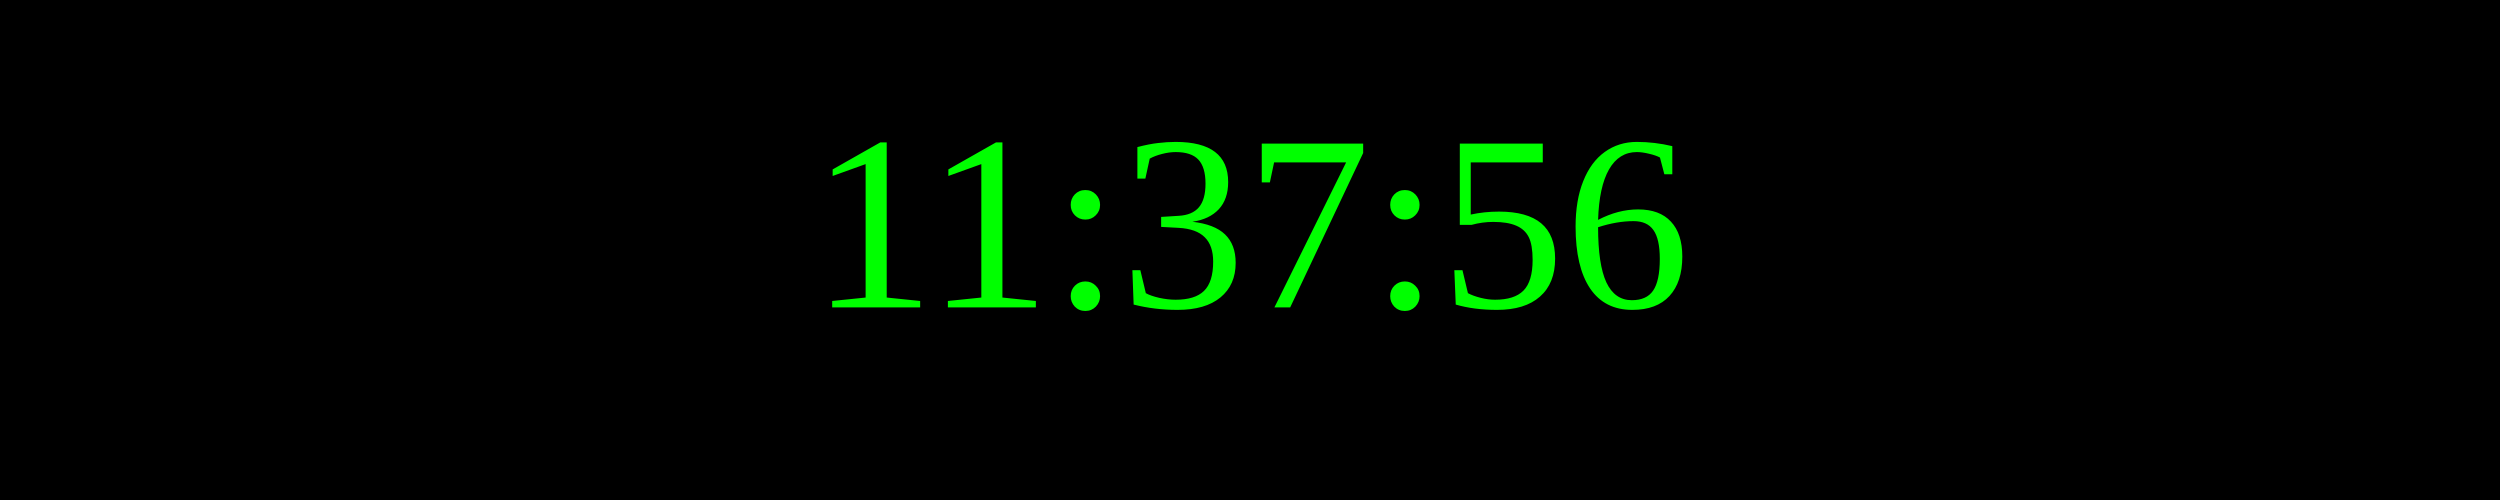
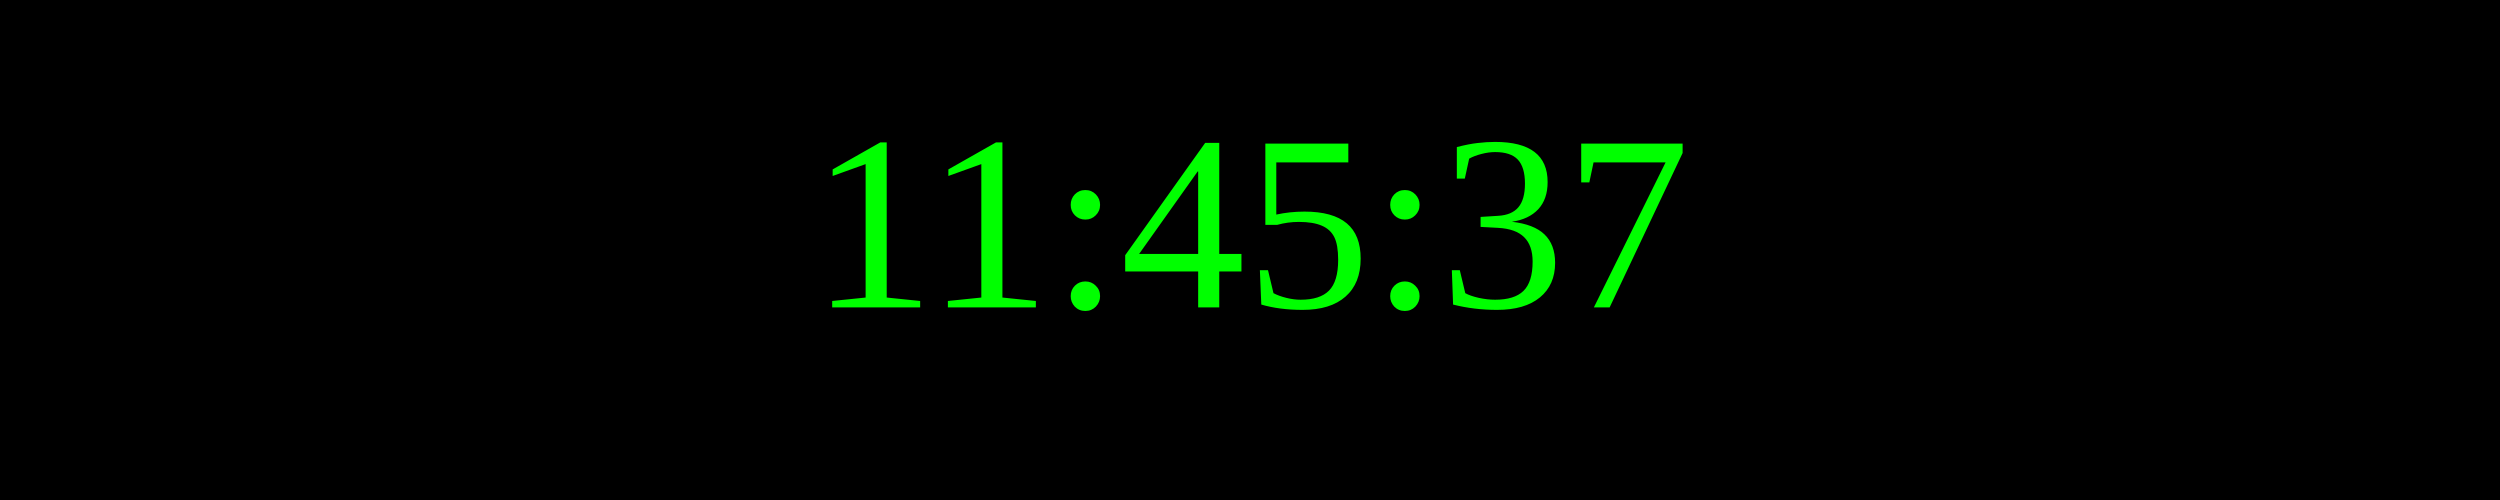
<svg xmlns="http://www.w3.org/2000/svg" width="250" height="50">
  <rect width="100%" height="100%" fill="black" />
  <text x="50%" y="50%" font-size="25" fill="lime" text-anchor="middle" dominant-baseline="middle">
- 11:37:56
+ 11:45:37
</text>
</svg>
